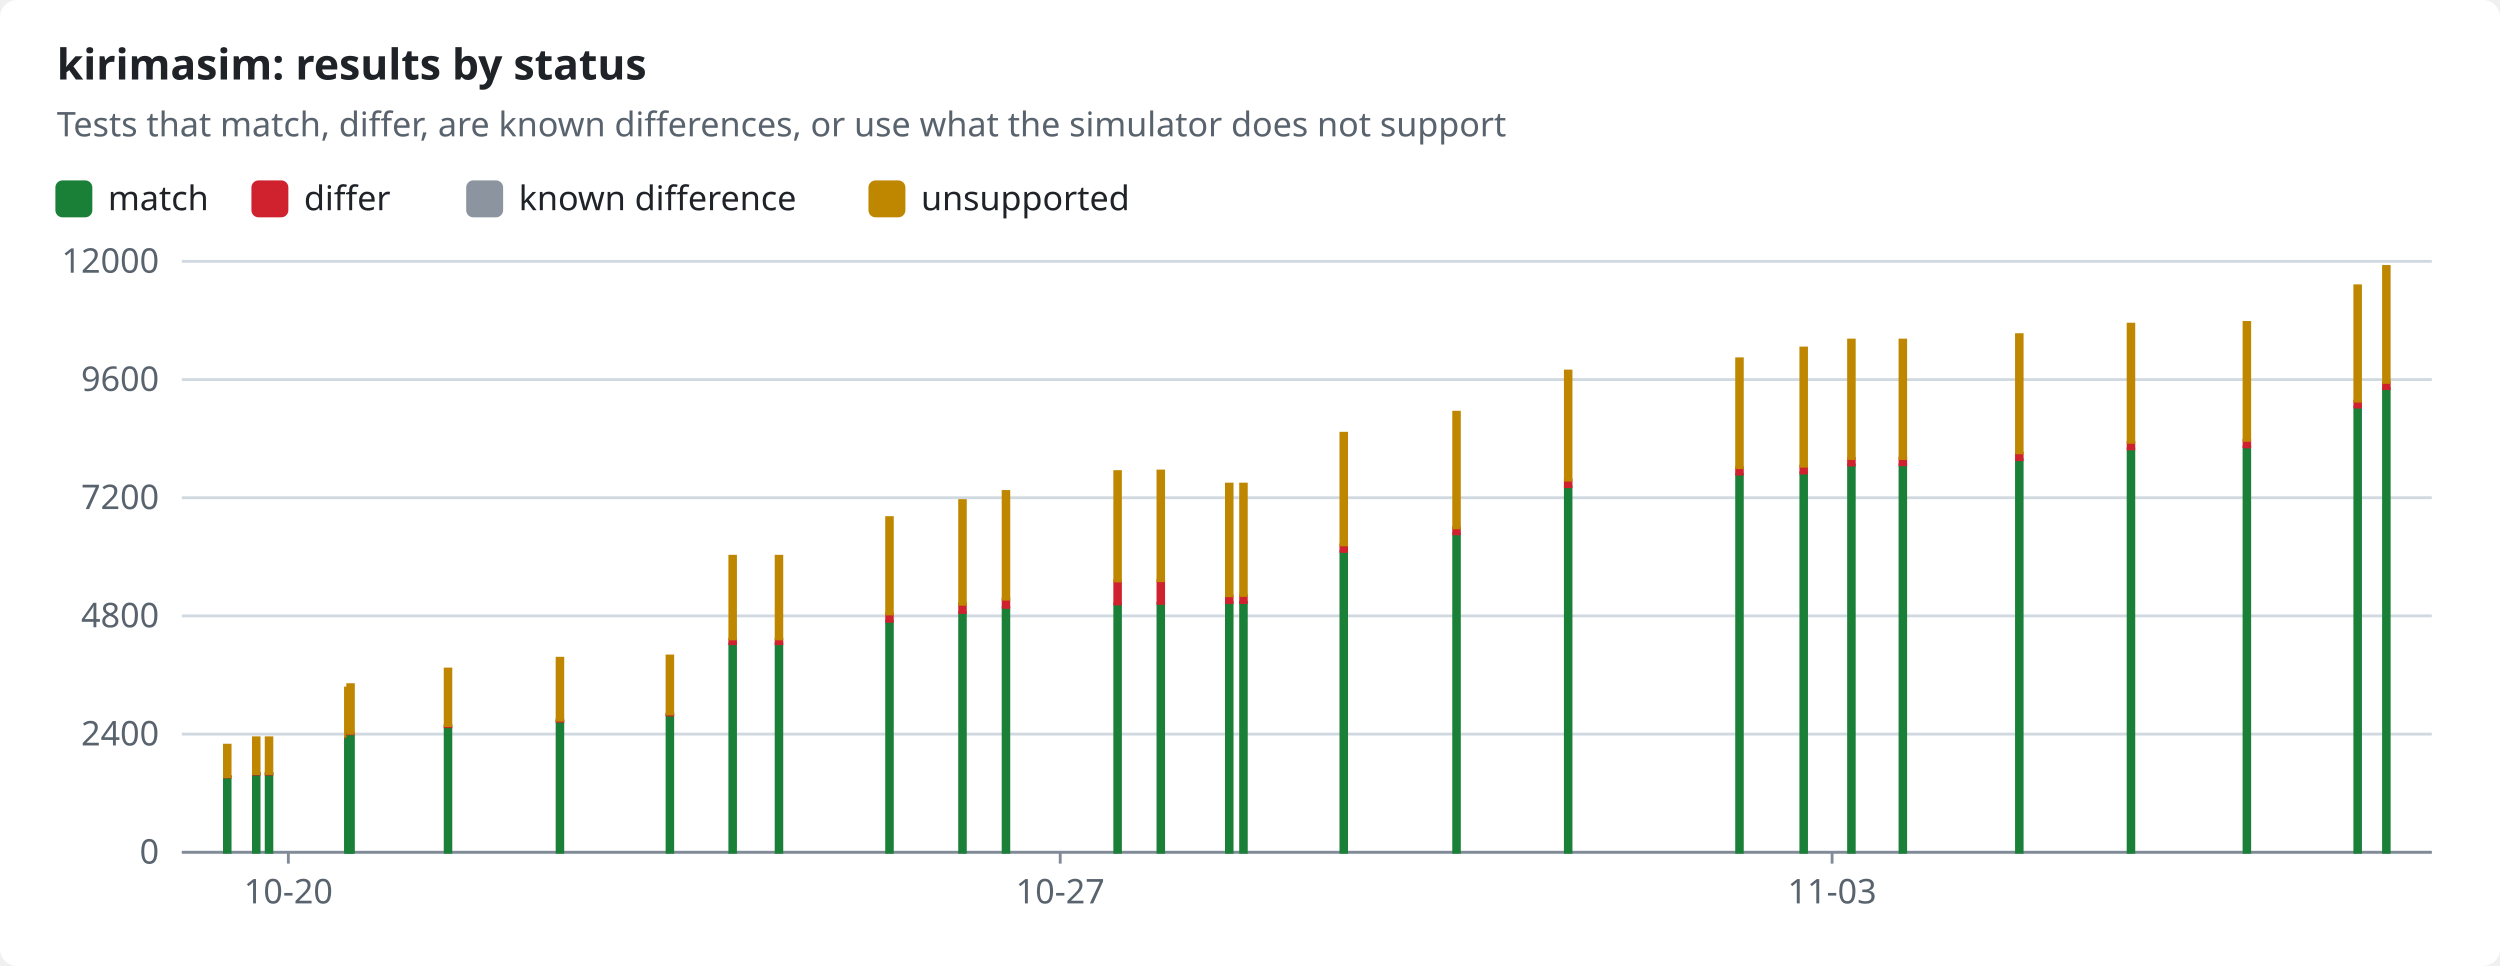
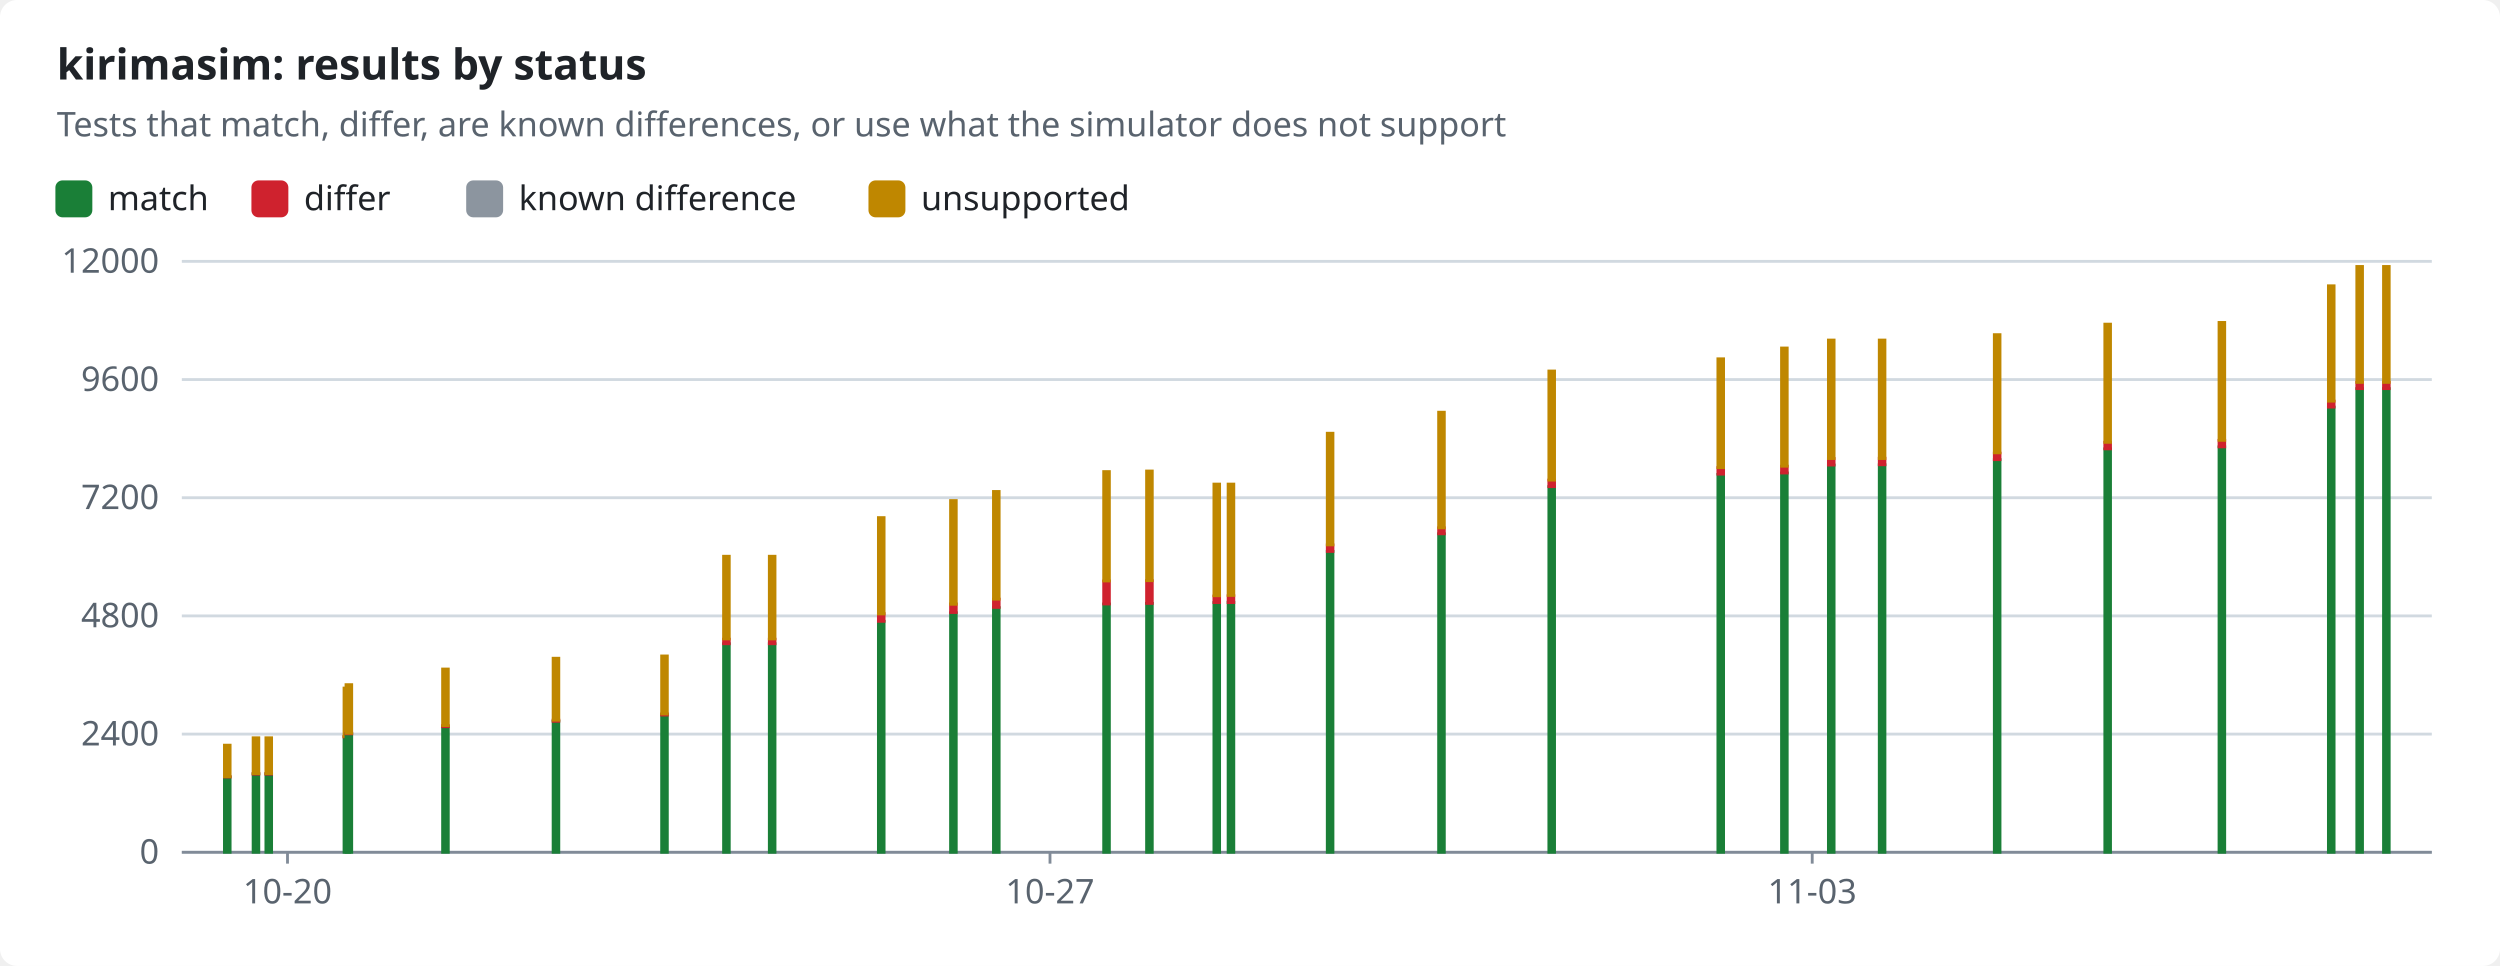
<svg xmlns="http://www.w3.org/2000/svg" width="880" height="340" viewBox="0 0 880 340" role="img">
  <style>text{font-family:-apple-system,BlinkMacSystemFont,"Segoe UI","Noto Sans",Helvetica,Arial,sans-serif;font-size:12px;fill:#1f2328;stroke:none}.bg{fill:#ffffff}.muted{fill:#59636e}.title{font-size:15px;font-weight:600}.grid{stroke:#d1d9e0;stroke-width:1}.axis{stroke:#818b98;stroke-width:1}.line{fill:none;stroke-width:2}.dashed{stroke-dasharray:5 4}.c-pass{stroke:#1a7f37;fill:#1a7f37}.c-fail{stroke:#cf222e;fill:#cf222e}.c-known{stroke:#8c959f;fill:#8c959f}.c-unsupported{stroke:#bf8700;fill:#bf8700}.line{fill:none}.mk{fill:none;stroke-width:1.6}@media (prefers-color-scheme:dark){text{fill:#f0f6fc}.bg{fill:#0d1117}.muted{fill:#9198a1}.grid{stroke:#3d444d}.axis{stroke:#656c76}.c-pass{stroke:#3fb950;fill:#3fb950}.c-fail{stroke:#f85149;fill:#f85149}.c-known{stroke:#6e7681;fill:#6e7681}.c-unsupported{stroke:#d29922;fill:#d29922}.line{fill:none}.mk{fill:none;stroke-width:1.6}}</style>
  <rect class="bg" width="880" height="340" rx="6" />
  <text x="20.0" y="28.0" class="title" text-anchor="start">kirimasim: results by status</text>
  <text x="20.0" y="48.0" class="muted" text-anchor="start">Tests that match, differ, are known differences, or use what the simulator does not support</text>
  <rect class="c-pass" x="20" y="64" width="12" height="12" rx="2" />
  <text x="38.0" y="74.0" text-anchor="start">match</text>
  <rect class="c-fail" x="89.0" y="64" width="12" height="12" rx="2" />
  <text x="107.0" y="74.0" text-anchor="start">differ</text>
  <rect class="c-known" x="164.6" y="64" width="12" height="12" rx="2" />
  <text x="182.6" y="74.0" text-anchor="start">known difference</text>
  <rect class="c-unsupported" x="306.2" y="64" width="12" height="12" rx="2" />
  <text x="324.2" y="74.0" text-anchor="start">unsupported</text>
  <line class="grid" x1="64" x2="856" y1="300.0" y2="300.0" />
  <text x="56.0" y="304.0" class="muted" text-anchor="end">0</text>
  <line class="grid" x1="64" x2="856" y1="258.4" y2="258.4" />
  <text x="56.0" y="262.4" class="muted" text-anchor="end">2400</text>
  <line class="grid" x1="64" x2="856" y1="216.8" y2="216.8" />
  <text x="56.0" y="220.8" class="muted" text-anchor="end">4800</text>
  <line class="grid" x1="64" x2="856" y1="175.2" y2="175.2" />
  <text x="56.0" y="179.2" class="muted" text-anchor="end">7200</text>
  <line class="grid" x1="64" x2="856" y1="133.6" y2="133.6" />
  <text x="56.0" y="137.6" class="muted" text-anchor="end">9600</text>
  <line class="grid" x1="64" x2="856" y1="92.0" y2="92.0" />
  <text x="56.0" y="96.0" class="muted" text-anchor="end">12000</text>
  <line class="axis" x1="64" x2="856" y1="300" y2="300" />
-   <line class="axis" x1="101.5" x2="101.5" y1="300" y2="304" />
-   <text x="101.5" y="318.0" class="muted" text-anchor="middle">10-20</text>
-   <line class="axis" x1="373.2" x2="373.2" y1="300" y2="304" />
-   <text x="373.2" y="318.0" class="muted" text-anchor="middle">10-27</text>
-   <line class="axis" x1="644.9" x2="644.9" y1="300" y2="304" />
-   <text x="644.9" y="318.0" class="muted" text-anchor="middle">11-03</text>
+   <line class="axis" x1="101.2" x2="101.2" y1="300" y2="304" />
+   <text x="101.2" y="318.0" class="muted" text-anchor="middle">10-20</text>
+   <line class="axis" x1="369.6" x2="369.6" y1="300" y2="304" />
+   <text x="369.6" y="318.0" class="muted" text-anchor="middle">10-27</text>
+   <line class="axis" x1="637.9" x2="637.9" y1="300" y2="304" />
+   <text x="637.9" y="318.0" class="muted" text-anchor="middle">11-03</text>
  <rect class="c-pass" x="79.0" y="273.5" width="2.0" height="26.5" />
  <rect class="c-fail" x="79.0" y="273.4" width="2.0" height="0.1" />
  <rect class="c-unsupported" x="79.0" y="262.3" width="2.0" height="11.1" />
-   <rect class="c-pass" x="89.2" y="272.4" width="2.0" height="27.6" />
-   <rect class="c-fail" x="89.2" y="272.3" width="2.0" height="0.2" />
-   <rect class="c-unsupported" x="89.2" y="259.7" width="2.0" height="12.6" />
-   <rect class="c-pass" x="93.7" y="272.4" width="2.0" height="27.6" />
-   <rect class="c-fail" x="93.7" y="272.3" width="2.0" height="0.2" />
-   <rect class="c-unsupported" x="93.7" y="259.7" width="2.0" height="12.6" />
-   <rect class="c-pass" x="121.6" y="259.4" width="2.0" height="40.6" />
-   <rect class="c-fail" x="121.6" y="259.2" width="2.0" height="0.2" />
-   <rect class="c-unsupported" x="121.6" y="242.2" width="2.0" height="17.0" />
-   <rect class="c-pass" x="122.4" y="258.3" width="2.0" height="41.7" />
-   <rect class="c-fail" x="122.4" y="258.1" width="2.0" height="0.2" />
-   <rect class="c-unsupported" x="122.4" y="241.0" width="2.0" height="17.1" />
-   <rect class="c-pass" x="156.7" y="255.8" width="2.0" height="44.2" />
-   <rect class="c-fail" x="156.7" y="255.4" width="2.0" height="0.4" />
-   <rect class="c-unsupported" x="156.7" y="235.5" width="2.0" height="19.9" />
-   <rect class="c-pass" x="196.1" y="253.9" width="2.0" height="46.1" />
-   <rect class="c-fail" x="196.1" y="253.5" width="2.0" height="0.4" />
-   <rect class="c-unsupported" x="196.1" y="231.7" width="2.0" height="21.8" />
-   <rect class="c-pass" x="234.8" y="251.7" width="2.0" height="48.3" />
-   <rect class="c-fail" x="234.8" y="251.3" width="2.0" height="0.4" />
-   <rect class="c-unsupported" x="234.8" y="230.9" width="2.0" height="20.4" />
-   <rect class="c-pass" x="256.9" y="226.6" width="2.0" height="73.4" />
-   <rect class="c-fail" x="256.9" y="225.0" width="2.0" height="1.6" />
-   <rect class="c-unsupported" x="256.9" y="195.8" width="2.0" height="29.1" />
-   <rect class="c-pass" x="273.2" y="226.6" width="2.0" height="73.4" />
-   <rect class="c-fail" x="273.2" y="225.0" width="2.0" height="1.6" />
-   <rect class="c-unsupported" x="273.2" y="195.8" width="2.0" height="29.1" />
-   <rect class="c-pass" x="312.1" y="218.7" width="2.0" height="81.3" />
-   <rect class="c-fail" x="312.1" y="216.0" width="2.0" height="2.7" />
-   <rect class="c-unsupported" x="312.1" y="182.2" width="2.0" height="33.9" />
-   <rect class="c-pass" x="337.8" y="215.7" width="2.0" height="84.3" />
-   <rect class="c-fail" x="337.8" y="212.6" width="2.0" height="3.0" />
-   <rect class="c-unsupported" x="337.8" y="176.2" width="2.0" height="36.5" />
-   <rect class="c-pass" x="353.1" y="213.9" width="2.0" height="86.1" />
-   <rect class="c-fail" x="353.1" y="210.9" width="2.0" height="2.9" />
-   <rect class="c-unsupported" x="353.1" y="173.0" width="2.0" height="37.9" />
-   <rect class="c-pass" x="392.4" y="212.6" width="2.0" height="87.4" />
-   <rect class="c-fail" x="392.4" y="204.5" width="2.0" height="8.1" />
-   <rect class="c-unsupported" x="392.4" y="166.0" width="2.0" height="38.5" />
-   <rect class="c-pass" x="407.6" y="212.4" width="2.0" height="87.6" />
-   <rect class="c-fail" x="407.6" y="204.4" width="2.0" height="8.0" />
-   <rect class="c-unsupported" x="407.6" y="165.8" width="2.0" height="38.6" />
-   <rect class="c-pass" x="431.7" y="212.1" width="2.0" height="87.9" />
-   <rect class="c-fail" x="431.7" y="209.8" width="2.0" height="2.3" />
-   <rect class="c-known" x="431.7" y="209.8" width="2.0" height="0.0" />
-   <rect class="c-unsupported" x="431.7" y="170.4" width="2.0" height="39.3" />
-   <rect class="c-pass" x="436.7" y="212.0" width="2.0" height="88.0" />
-   <rect class="c-fail" x="436.7" y="209.7" width="2.0" height="2.4" />
-   <rect class="c-known" x="436.7" y="209.6" width="2.0" height="0.0" />
-   <rect class="c-unsupported" x="436.7" y="170.4" width="2.0" height="39.2" />
-   <rect class="c-pass" x="472.0" y="194.1" width="2.0" height="105.9" />
-   <rect class="c-fail" x="472.0" y="191.8" width="2.0" height="2.3" />
-   <rect class="c-known" x="472.0" y="191.8" width="2.0" height="0.0" />
-   <rect class="c-unsupported" x="472.0" y="152.5" width="2.0" height="39.3" />
-   <rect class="c-pass" x="511.7" y="187.9" width="2.0" height="112.1" />
-   <rect class="c-fail" x="511.7" y="185.8" width="2.0" height="2.1" />
-   <rect class="c-unsupported" x="511.7" y="145.1" width="2.0" height="40.7" />
-   <rect class="c-pass" x="551.0" y="171.3" width="2.0" height="128.7" />
-   <rect class="c-fail" x="551.0" y="169.0" width="2.0" height="2.3" />
-   <rect class="c-unsupported" x="551.0" y="130.6" width="2.0" height="38.4" />
-   <rect class="c-pass" x="611.3" y="167.0" width="2.0" height="133.0" />
-   <rect class="c-fail" x="611.3" y="164.6" width="2.0" height="2.3" />
-   <rect class="c-unsupported" x="611.3" y="126.3" width="2.0" height="38.3" />
-   <rect class="c-pass" x="633.9" y="166.5" width="2.0" height="133.5" />
-   <rect class="c-fail" x="633.9" y="164.1" width="2.0" height="2.4" />
-   <rect class="c-unsupported" x="633.9" y="122.5" width="2.0" height="41.6" />
-   <rect class="c-pass" x="650.7" y="163.7" width="2.0" height="136.3" />
-   <rect class="c-fail" x="650.7" y="161.4" width="2.0" height="2.3" />
-   <rect class="c-unsupported" x="650.7" y="119.7" width="2.0" height="41.7" />
-   <rect class="c-pass" x="668.8" y="163.6" width="2.0" height="136.4" />
-   <rect class="c-fail" x="668.8" y="161.3" width="2.0" height="2.3" />
-   <rect class="c-unsupported" x="668.8" y="119.7" width="2.0" height="41.7" />
-   <rect class="c-pass" x="709.8" y="161.8" width="2.0" height="138.2" />
-   <rect class="c-fail" x="709.8" y="159.5" width="2.0" height="2.3" />
-   <rect class="c-unsupported" x="709.8" y="117.8" width="2.0" height="41.6" />
-   <rect class="c-pass" x="749.1" y="158.0" width="2.0" height="142.0" />
-   <rect class="c-fail" x="749.1" y="155.7" width="2.0" height="2.3" />
-   <rect class="c-unsupported" x="749.1" y="114.1" width="2.0" height="41.6" />
-   <rect class="c-pass" x="789.9" y="157.3" width="2.0" height="142.7" />
-   <rect class="c-fail" x="789.9" y="155.0" width="2.0" height="2.3" />
-   <rect class="c-unsupported" x="789.9" y="113.5" width="2.0" height="41.5" />
-   <rect class="c-pass" x="828.9" y="143.3" width="2.0" height="156.7" />
-   <rect class="c-fail" x="828.9" y="141.2" width="2.0" height="2.1" />
-   <rect class="c-unsupported" x="828.9" y="100.6" width="2.0" height="40.6" />
+   <rect class="c-pass" x="89.1" y="272.4" width="2.0" height="27.6" />
+   <rect class="c-fail" x="89.1" y="272.3" width="2.0" height="0.2" />
+   <rect class="c-unsupported" x="89.1" y="259.7" width="2.0" height="12.6" />
+   <rect class="c-pass" x="93.6" y="272.4" width="2.0" height="27.6" />
+   <rect class="c-fail" x="93.6" y="272.3" width="2.0" height="0.2" />
+   <rect class="c-unsupported" x="93.6" y="259.7" width="2.0" height="12.6" />
+   <rect class="c-pass" x="121.1" y="259.4" width="2.0" height="40.6" />
+   <rect class="c-fail" x="121.1" y="259.2" width="2.0" height="0.2" />
+   <rect class="c-unsupported" x="121.1" y="242.2" width="2.0" height="17.0" />
+   <rect class="c-pass" x="121.8" y="258.3" width="2.0" height="41.7" />
+   <rect class="c-fail" x="121.8" y="258.1" width="2.0" height="0.2" />
+   <rect class="c-unsupported" x="121.8" y="241.0" width="2.0" height="17.1" />
+   <rect class="c-pass" x="155.8" y="255.8" width="2.0" height="44.2" />
+   <rect class="c-fail" x="155.8" y="255.4" width="2.0" height="0.4" />
+   <rect class="c-unsupported" x="155.8" y="235.5" width="2.0" height="19.9" />
+   <rect class="c-pass" x="194.7" y="253.9" width="2.0" height="46.1" />
+   <rect class="c-fail" x="194.7" y="253.5" width="2.0" height="0.4" />
+   <rect class="c-unsupported" x="194.7" y="231.7" width="2.0" height="21.8" />
+   <rect class="c-pass" x="232.9" y="251.7" width="2.0" height="48.3" />
+   <rect class="c-fail" x="232.9" y="251.3" width="2.0" height="0.4" />
+   <rect class="c-unsupported" x="232.9" y="230.9" width="2.0" height="20.4" />
+   <rect class="c-pass" x="254.7" y="226.6" width="2.0" height="73.4" />
+   <rect class="c-fail" x="254.7" y="225.0" width="2.0" height="1.6" />
+   <rect class="c-unsupported" x="254.7" y="195.8" width="2.0" height="29.1" />
+   <rect class="c-pass" x="270.8" y="226.6" width="2.0" height="73.4" />
+   <rect class="c-fail" x="270.8" y="225.0" width="2.0" height="1.6" />
+   <rect class="c-unsupported" x="270.8" y="195.8" width="2.0" height="29.1" />
+   <rect class="c-pass" x="309.2" y="218.7" width="2.0" height="81.3" />
+   <rect class="c-fail" x="309.2" y="216.0" width="2.0" height="2.7" />
+   <rect class="c-unsupported" x="309.2" y="182.2" width="2.0" height="33.9" />
+   <rect class="c-pass" x="334.6" y="215.7" width="2.0" height="84.3" />
+   <rect class="c-fail" x="334.6" y="212.6" width="2.0" height="3.0" />
+   <rect class="c-unsupported" x="334.6" y="176.2" width="2.0" height="36.5" />
+   <rect class="c-pass" x="349.7" y="213.9" width="2.0" height="86.1" />
+   <rect class="c-fail" x="349.7" y="210.9" width="2.0" height="2.9" />
+   <rect class="c-unsupported" x="349.7" y="173.0" width="2.0" height="37.9" />
+   <rect class="c-pass" x="388.5" y="212.6" width="2.0" height="87.4" />
+   <rect class="c-fail" x="388.5" y="204.5" width="2.0" height="8.1" />
+   <rect class="c-unsupported" x="388.5" y="166.0" width="2.0" height="38.5" />
+   <rect class="c-pass" x="403.6" y="212.4" width="2.0" height="87.6" />
+   <rect class="c-fail" x="403.6" y="204.4" width="2.0" height="8.0" />
+   <rect class="c-unsupported" x="403.6" y="165.8" width="2.0" height="38.6" />
+   <rect class="c-pass" x="427.3" y="212.1" width="2.0" height="87.9" />
+   <rect class="c-fail" x="427.3" y="209.8" width="2.0" height="2.3" />
+   <rect class="c-known" x="427.3" y="209.8" width="2.0" height="0.0" />
+   <rect class="c-unsupported" x="427.3" y="170.4" width="2.0" height="39.3" />
+   <rect class="c-pass" x="432.3" y="212.0" width="2.0" height="88.0" />
+   <rect class="c-fail" x="432.3" y="209.7" width="2.0" height="2.4" />
+   <rect class="c-known" x="432.3" y="209.6" width="2.0" height="0.0" />
+   <rect class="c-unsupported" x="432.3" y="170.4" width="2.0" height="39.2" />
+   <rect class="c-pass" x="467.2" y="194.1" width="2.0" height="105.9" />
+   <rect class="c-fail" x="467.2" y="191.8" width="2.0" height="2.3" />
+   <rect class="c-known" x="467.2" y="191.8" width="2.0" height="0.0" />
+   <rect class="c-unsupported" x="467.2" y="152.5" width="2.0" height="39.3" />
+   <rect class="c-pass" x="506.4" y="187.9" width="2.0" height="112.1" />
+   <rect class="c-fail" x="506.4" y="185.8" width="2.0" height="2.1" />
+   <rect class="c-unsupported" x="506.4" y="145.1" width="2.0" height="40.7" />
+   <rect class="c-pass" x="545.2" y="171.3" width="2.0" height="128.7" />
+   <rect class="c-fail" x="545.2" y="169.0" width="2.0" height="2.3" />
+   <rect class="c-unsupported" x="545.2" y="130.6" width="2.0" height="38.4" />
+   <rect class="c-pass" x="604.7" y="167.0" width="2.0" height="133.0" />
+   <rect class="c-fail" x="604.7" y="164.6" width="2.0" height="2.3" />
+   <rect class="c-unsupported" x="604.7" y="126.3" width="2.0" height="38.3" />
+   <rect class="c-pass" x="627.1" y="166.5" width="2.0" height="133.5" />
+   <rect class="c-fail" x="627.1" y="164.1" width="2.0" height="2.4" />
+   <rect class="c-unsupported" x="627.1" y="122.5" width="2.0" height="41.6" />
+   <rect class="c-pass" x="643.6" y="163.7" width="2.0" height="136.3" />
+   <rect class="c-fail" x="643.6" y="161.4" width="2.0" height="2.3" />
+   <rect class="c-unsupported" x="643.6" y="119.7" width="2.0" height="41.7" />
+   <rect class="c-pass" x="661.5" y="163.6" width="2.0" height="136.4" />
+   <rect class="c-fail" x="661.5" y="161.3" width="2.0" height="2.3" />
+   <rect class="c-unsupported" x="661.5" y="119.7" width="2.0" height="41.7" />
+   <rect class="c-pass" x="702.0" y="161.8" width="2.0" height="138.2" />
+   <rect class="c-fail" x="702.0" y="159.5" width="2.0" height="2.3" />
+   <rect class="c-unsupported" x="702.0" y="117.8" width="2.0" height="41.6" />
+   <rect class="c-pass" x="740.9" y="158.0" width="2.0" height="142.0" />
+   <rect class="c-fail" x="740.9" y="155.7" width="2.0" height="2.3" />
+   <rect class="c-unsupported" x="740.9" y="114.1" width="2.0" height="41.6" />
+   <rect class="c-pass" x="781.1" y="157.3" width="2.0" height="142.7" />
+   <rect class="c-fail" x="781.1" y="155.0" width="2.0" height="2.3" />
+   <rect class="c-unsupported" x="781.1" y="113.5" width="2.0" height="41.5" />
+   <rect class="c-pass" x="819.6" y="143.3" width="2.0" height="156.7" />
+   <rect class="c-fail" x="819.6" y="141.2" width="2.0" height="2.1" />
+   <rect class="c-unsupported" x="819.6" y="100.6" width="2.0" height="40.6" />
+   <rect class="c-pass" x="829.6" y="136.8" width="2.0" height="163.2" />
+   <rect class="c-fail" x="829.6" y="134.6" width="2.0" height="2.2" />
+   <rect class="c-unsupported" x="829.6" y="93.8" width="2.0" height="40.8" />
  <rect class="c-pass" x="839.0" y="136.8" width="2.0" height="163.2" />
  <rect class="c-fail" x="839.0" y="134.6" width="2.0" height="2.2" />
  <rect class="c-unsupported" x="839.0" y="93.8" width="2.0" height="40.8" />
</svg>
